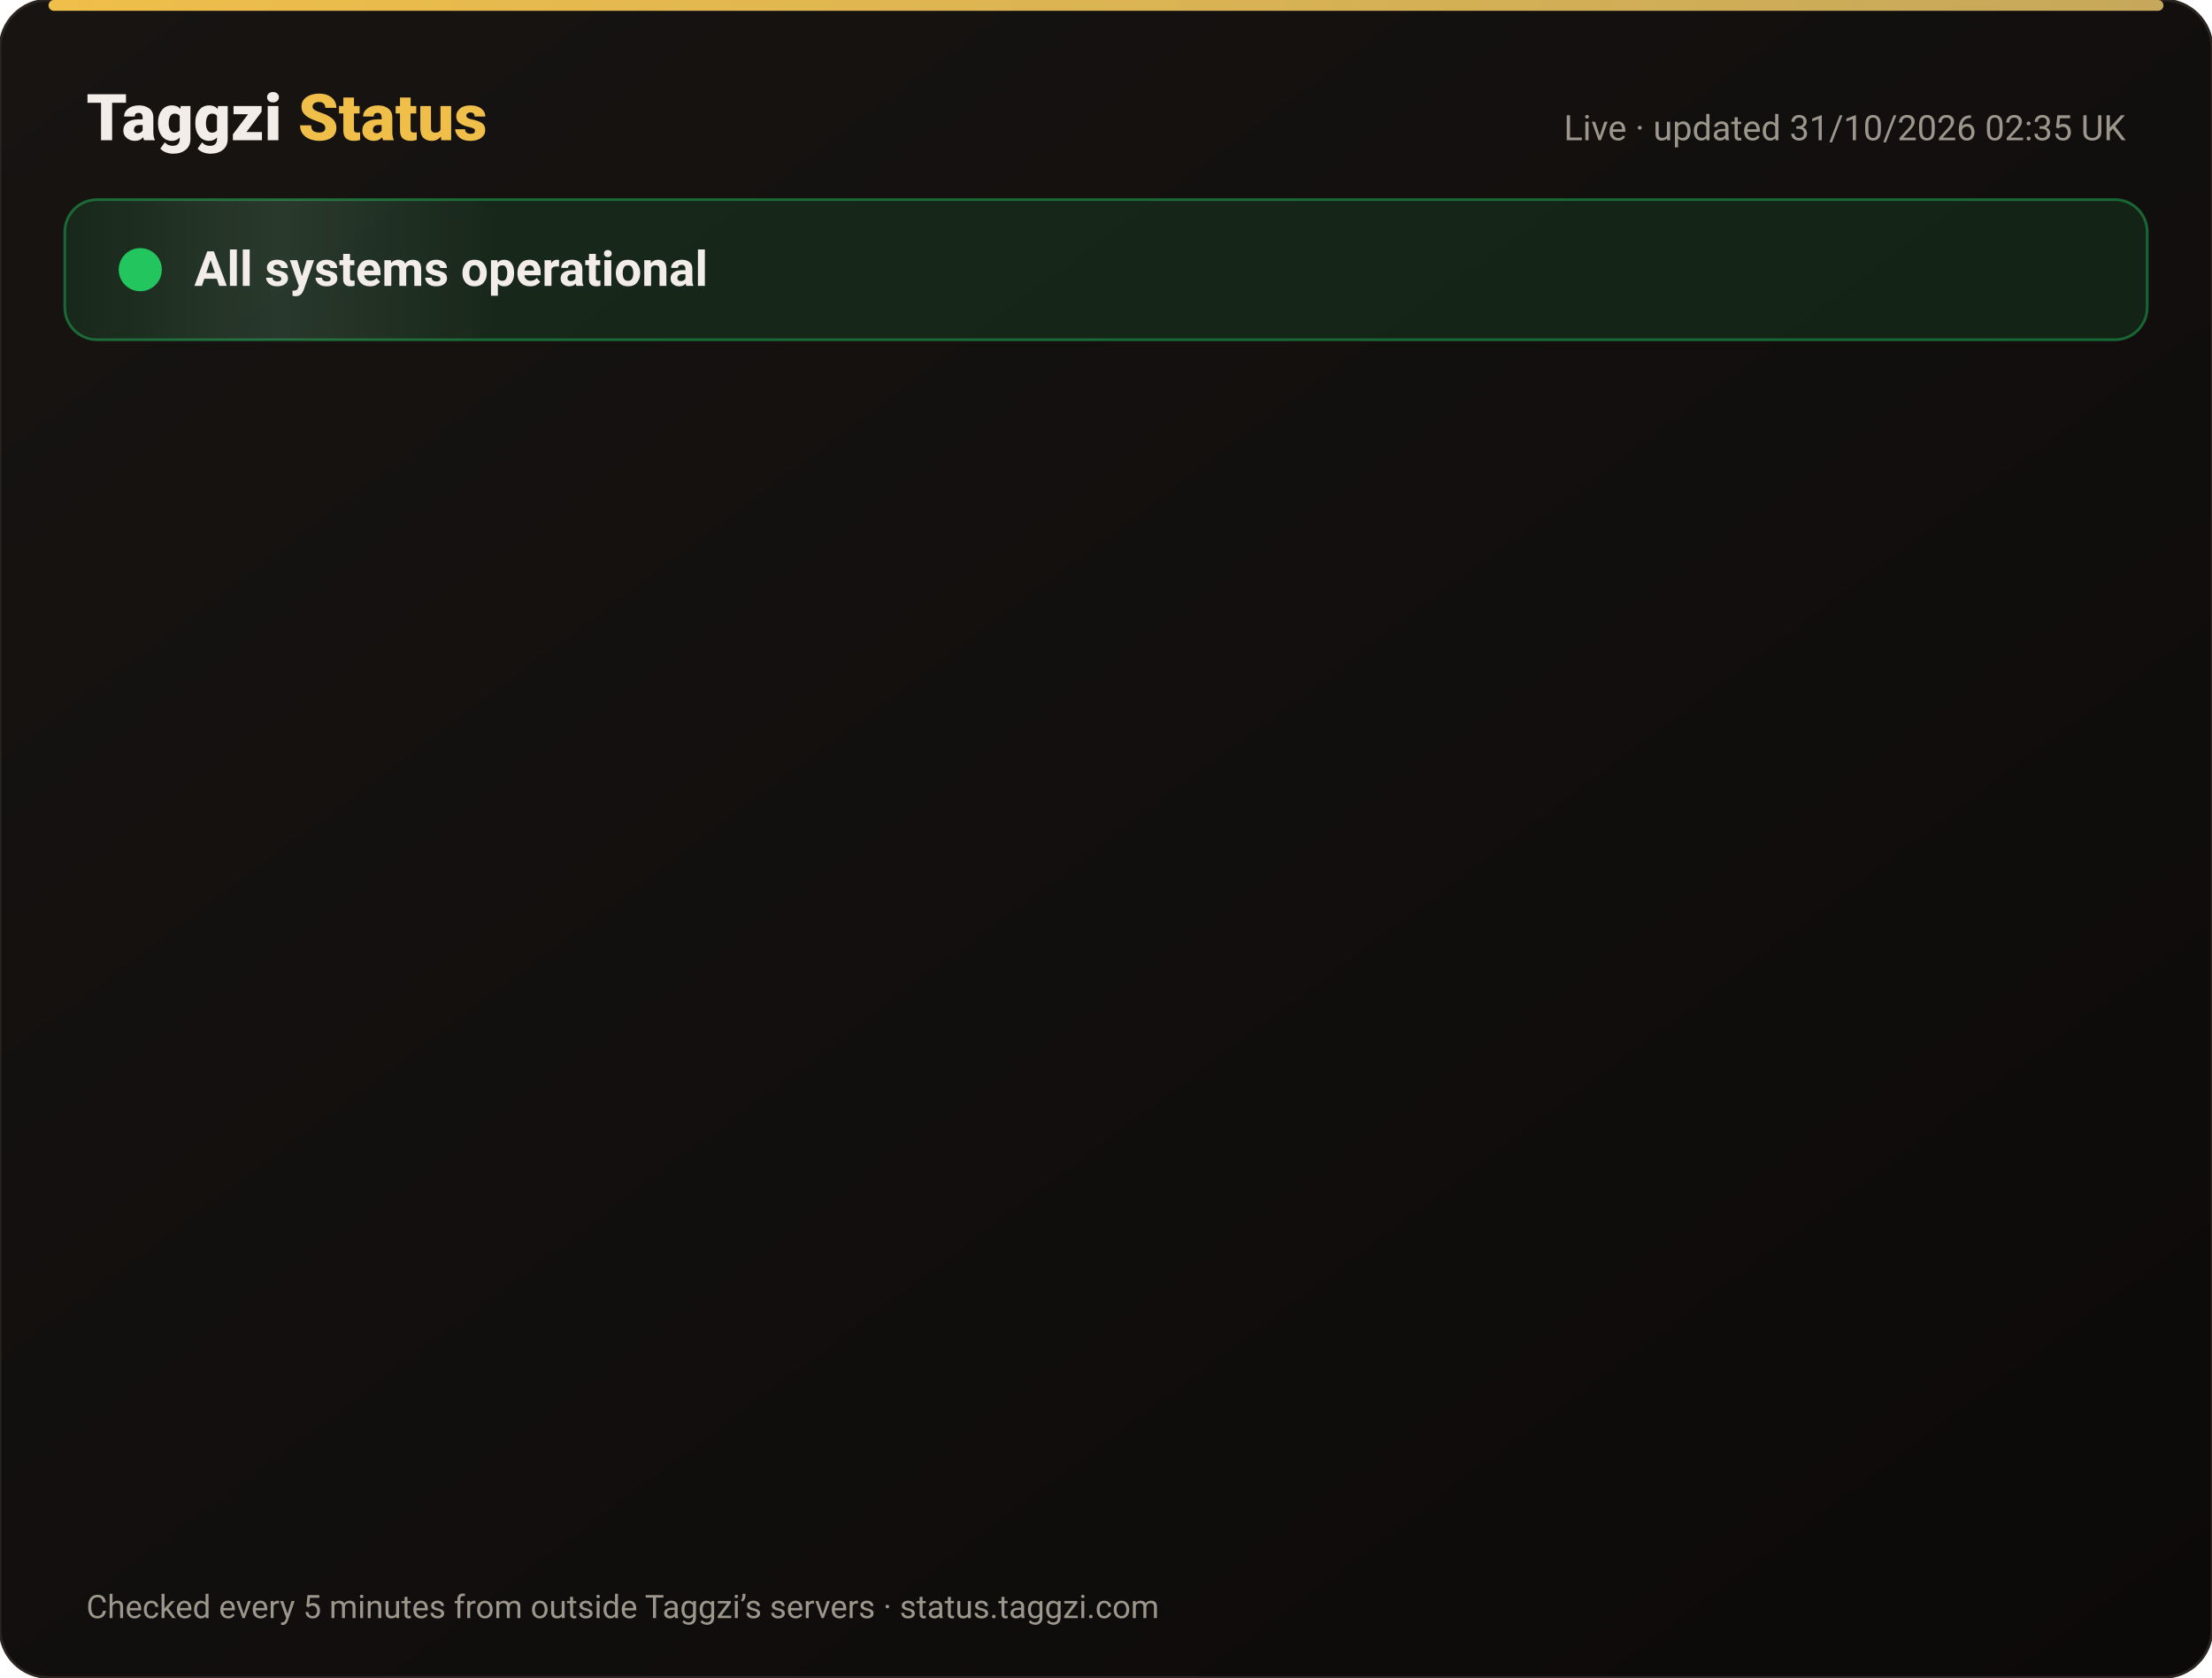
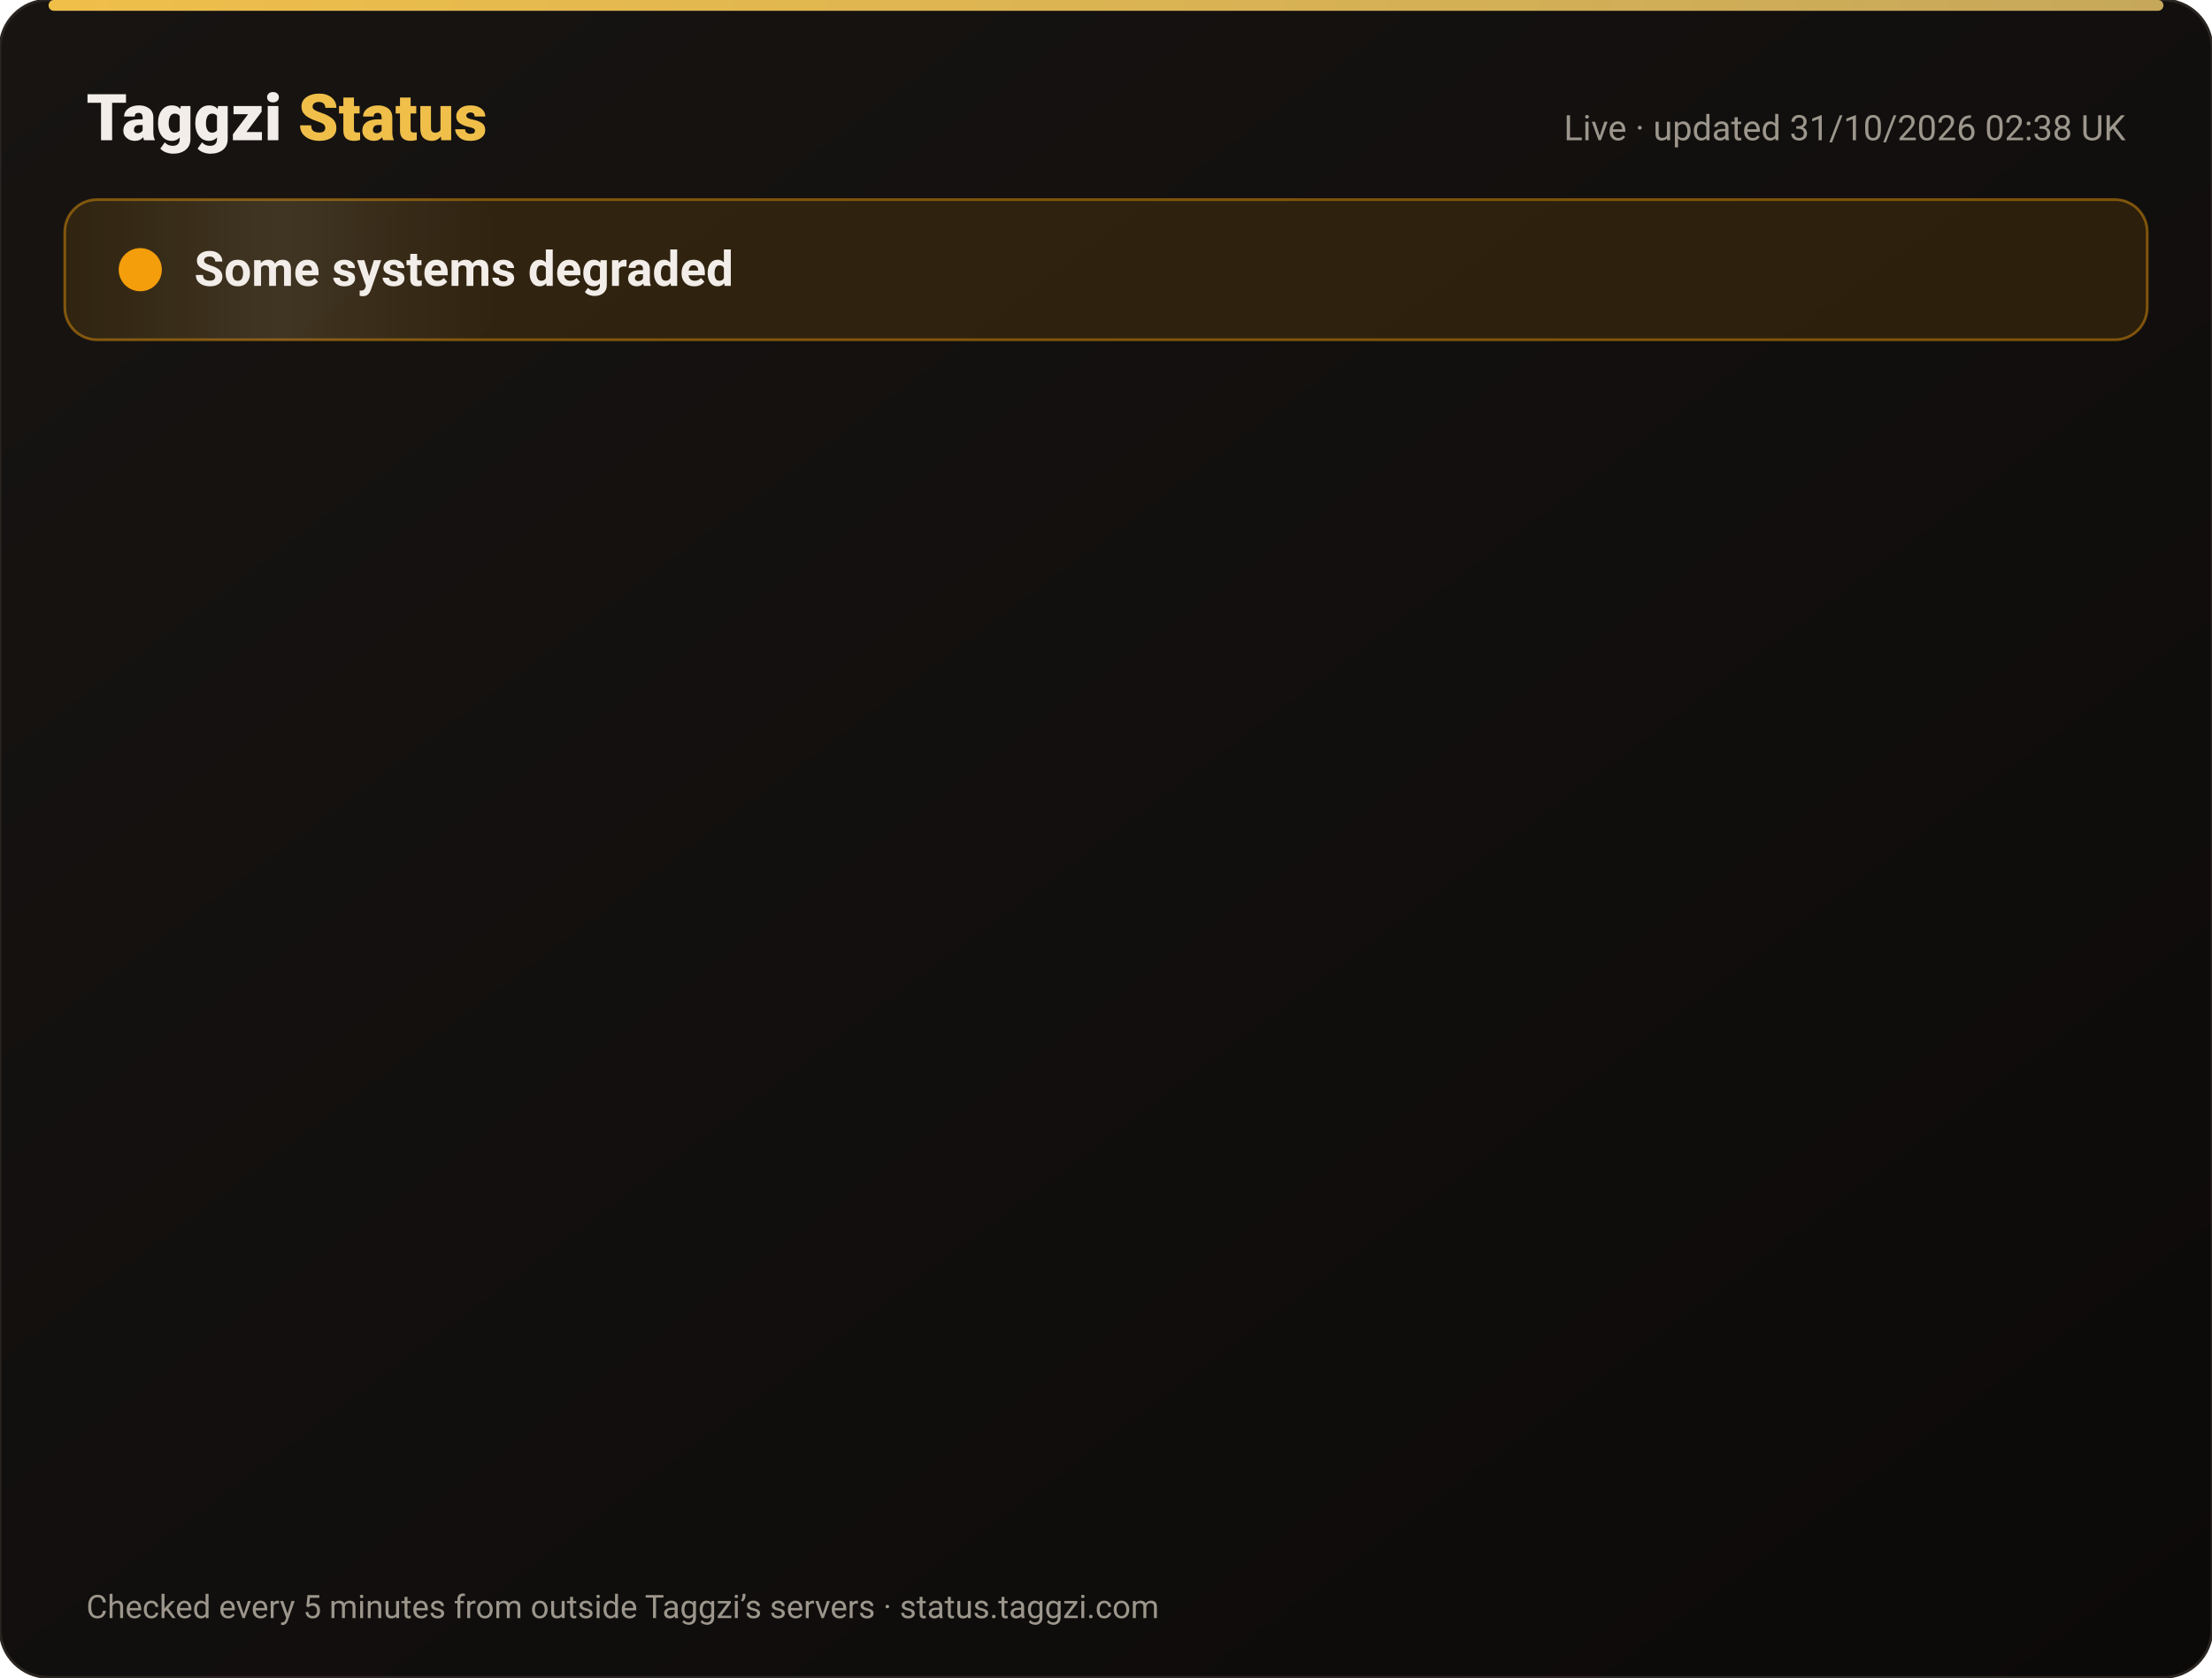
<svg xmlns="http://www.w3.org/2000/svg" width="820" height="622" viewBox="0 0 820 622" font-family="-apple-system,Segoe UI,Roboto,Helvetica,Arial,sans-serif">
  <defs>
    <linearGradient id="bg" x1="0" y1="0" x2="1" y2="1">
      <stop offset="0" stop-color="#171412" />
      <stop offset="1" stop-color="#0C0A09" />
    </linearGradient>
    <linearGradient id="gold" x1="0" x2="1">
      <stop offset="0" stop-color="#F0BF4A" />
      <stop offset="1" stop-color="#c6a85b" />
    </linearGradient>
    <linearGradient id="shine" x1="0" x2="1">
      <stop offset="0" stop-color="#fff" stop-opacity="0" />
      <stop offset=".5" stop-color="#fff" stop-opacity=".08" />
      <stop offset="1" stop-color="#fff" stop-opacity="0" />
    </linearGradient>
  </defs>
  <rect width="820" height="622" rx="18" fill="url(#bg)" stroke="#2a2521" />
  <rect x="18" y="0" width="784" height="4" rx="2" fill="url(#gold)" />
  <text x="32" y="52" font-size="24" font-weight="800" fill="#F2EDE8">Taggzi <tspan fill="#F0BF4A">Status</tspan>
  </text>
-   <text x="788" y="52" font-size="13" fill="#9C968C" text-anchor="end">Live · updated 31/10/2026 02:35 UK</text>
-   <rect x="24" y="74" width="772" height="52" rx="12" fill="#22c55e" fill-opacity=".12" stroke="#22c55e" stroke-opacity=".45" />
+   <text x="788" y="52" font-size="13" fill="#9C968C" text-anchor="end">Live · updated 31/10/2026 02:38 UK</text>
+   <rect x="24" y="74" width="772" height="52" rx="12" fill="#f59e0b" fill-opacity=".12" stroke="#f59e0b" stroke-opacity=".45" />
  <rect x="24" y="74" width="160" height="52" rx="12" fill="url(#shine)">
    <animate attributeName="x" from="-160" to="820" dur="4s" repeatCount="indefinite" />
  </rect>
-   <circle cx="52" cy="100" r="7" fill="#22c55e" />
-   <circle cx="52" cy="100" r="7" fill="none" stroke="#22c55e" stroke-width="2">
+   <circle cx="52" cy="100" r="7" fill="#f59e0b" />
+   <circle cx="52" cy="100" r="7" fill="none" stroke="#f59e0b" stroke-width="2">
    <animate attributeName="r" values="7;15;7" dur="2s" repeatCount="indefinite" />
    <animate attributeName="opacity" values=".9;0;.9" dur="2s" repeatCount="indefinite" />
  </circle>
-   <text x="72" y="106" font-size="18" font-weight="700" fill="#F2EDE8">All systems operational</text>
+   <text x="72" y="106" font-size="18" font-weight="700" fill="#F2EDE8">Some systems degraded</text>
  <g opacity="0">
    <animate attributeName="opacity" from="0" to="1" begin="0.00s" dur=".6s" fill="freeze" />
    <line x1="32" y1="188" x2="788" y2="188" stroke="#2a2521" />
    <circle cx="44" cy="166" r="6" fill="#22c55e">
      <animate attributeName="opacity" values="1;.45;1" dur="2.4s" begin="0.00s" repeatCount="indefinite" />
    </circle>
    <text x="62" y="171" font-size="15" font-weight="650" fill="#F2EDE8">Website</text>
    <text x="630" y="171" font-size="13" fill="#9C968C" text-anchor="end">99.96% uptime</text>
    <rect x="648" y="154" width="140" height="24" rx="12" fill="#22c55e" fill-opacity=".14" stroke="#22c55e" stroke-opacity=".5" />
    <text x="718" y="171" font-size="12" font-weight="700" fill="#22c55e" text-anchor="middle">Operational</text>
  </g>
  <g opacity="0">
    <animate attributeName="opacity" from="0" to="1" begin="0.15s" dur=".6s" fill="freeze" />
    <line x1="32" y1="234" x2="788" y2="234" stroke="#2a2521" />
-     <circle cx="44" cy="212" r="6" fill="#22c55e">
+     <circle cx="44" cy="212" r="6" fill="#f59e0b">
      <animate attributeName="opacity" values="1;.45;1" dur="2.4s" begin="0.15s" repeatCount="indefinite" />
    </circle>
    <text x="62" y="217" font-size="15" font-weight="650" fill="#F2EDE8">Tag scans</text>
    <text x="630" y="217" font-size="13" fill="#9C968C" text-anchor="end">99.96% uptime</text>
-     <rect x="648" y="200" width="140" height="24" rx="12" fill="#22c55e" fill-opacity=".14" stroke="#22c55e" stroke-opacity=".5" />
-     <text x="718" y="217" font-size="12" font-weight="700" fill="#22c55e" text-anchor="middle">Operational</text>
+     <rect x="648" y="200" width="140" height="24" rx="12" fill="#f59e0b" fill-opacity=".14" stroke="#f59e0b" stroke-opacity=".5" />
+     <text x="718" y="217" font-size="12" font-weight="700" fill="#f59e0b" text-anchor="middle">Degraded</text>
  </g>
  <g opacity="0">
    <animate attributeName="opacity" from="0" to="1" begin="0.30s" dur=".6s" fill="freeze" />
    <line x1="32" y1="280" x2="788" y2="280" stroke="#2a2521" />
    <circle cx="44" cy="258" r="6" fill="#22c55e">
      <animate attributeName="opacity" values="1;.45;1" dur="2.4s" begin="0.30s" repeatCount="indefinite" />
    </circle>
    <text x="62" y="263" font-size="15" font-weight="650" fill="#F2EDE8">Manual tag lookup</text>
    <text x="630" y="263" font-size="13" fill="#9C968C" text-anchor="end">99.96% uptime</text>
    <rect x="648" y="246" width="140" height="24" rx="12" fill="#22c55e" fill-opacity=".14" stroke="#22c55e" stroke-opacity=".5" />
    <text x="718" y="263" font-size="12" font-weight="700" fill="#22c55e" text-anchor="middle">Operational</text>
  </g>
  <g opacity="0">
    <animate attributeName="opacity" from="0" to="1" begin="0.45s" dur=".6s" fill="freeze" />
    <line x1="32" y1="326" x2="788" y2="326" stroke="#2a2521" />
    <circle cx="44" cy="304" r="6" fill="#22c55e">
      <animate attributeName="opacity" values="1;.45;1" dur="2.4s" begin="0.45s" repeatCount="indefinite" />
    </circle>
    <text x="62" y="309" font-size="15" font-weight="650" fill="#F2EDE8">App &amp; login</text>
    <text x="630" y="309" font-size="13" fill="#9C968C" text-anchor="end">99.96% uptime</text>
    <rect x="648" y="292" width="140" height="24" rx="12" fill="#22c55e" fill-opacity=".14" stroke="#22c55e" stroke-opacity=".5" />
    <text x="718" y="309" font-size="12" font-weight="700" fill="#22c55e" text-anchor="middle">Operational</text>
  </g>
  <g opacity="0">
    <animate attributeName="opacity" from="0" to="1" begin="0.60s" dur=".6s" fill="freeze" />
    <line x1="32" y1="372" x2="788" y2="372" stroke="#2a2521" />
    <circle cx="44" cy="350" r="6" fill="#22c55e">
      <animate attributeName="opacity" values="1;.45;1" dur="2.4s" begin="0.60s" repeatCount="indefinite" />
    </circle>
    <text x="62" y="355" font-size="15" font-weight="650" fill="#F2EDE8">Community alerts</text>
    <text x="630" y="355" font-size="13" fill="#9C968C" text-anchor="end">99.96% uptime</text>
    <rect x="648" y="338" width="140" height="24" rx="12" fill="#22c55e" fill-opacity=".14" stroke="#22c55e" stroke-opacity=".5" />
    <text x="718" y="355" font-size="12" font-weight="700" fill="#22c55e" text-anchor="middle">Operational</text>
  </g>
  <g opacity="0">
    <animate attributeName="opacity" from="0" to="1" begin="0.75s" dur=".6s" fill="freeze" />
    <line x1="32" y1="418" x2="788" y2="418" stroke="#2a2521" />
    <circle cx="44" cy="396" r="6" fill="#22c55e">
      <animate attributeName="opacity" values="1;.45;1" dur="2.4s" begin="0.75s" repeatCount="indefinite" />
    </circle>
    <text x="62" y="401" font-size="15" font-weight="650" fill="#F2EDE8">Private calling</text>
    <text x="630" y="401" font-size="13" fill="#9C968C" text-anchor="end">99.96% uptime</text>
    <rect x="648" y="384" width="140" height="24" rx="12" fill="#22c55e" fill-opacity=".14" stroke="#22c55e" stroke-opacity=".5" />
    <text x="718" y="401" font-size="12" font-weight="700" fill="#22c55e" text-anchor="middle">Operational</text>
  </g>
  <g opacity="0">
    <animate attributeName="opacity" from="0" to="1" begin="0.90s" dur=".6s" fill="freeze" />
    <line x1="32" y1="464" x2="788" y2="464" stroke="#2a2521" />
    <circle cx="44" cy="442" r="6" fill="#22c55e">
      <animate attributeName="opacity" values="1;.45;1" dur="2.4s" begin="0.90s" repeatCount="indefinite" />
    </circle>
    <text x="62" y="447" font-size="15" font-weight="650" fill="#F2EDE8">Payments</text>
    <text x="630" y="447" font-size="13" fill="#9C968C" text-anchor="end">99.95% uptime</text>
    <rect x="648" y="430" width="140" height="24" rx="12" fill="#22c55e" fill-opacity=".14" stroke="#22c55e" stroke-opacity=".5" />
    <text x="718" y="447" font-size="12" font-weight="700" fill="#22c55e" text-anchor="middle">Operational</text>
  </g>
  <g opacity="0">
    <animate attributeName="opacity" from="0" to="1" begin="1.05s" dur=".6s" fill="freeze" />
    <line x1="32" y1="510" x2="788" y2="510" stroke="#2a2521" />
    <circle cx="44" cy="488" r="6" fill="#22c55e">
      <animate attributeName="opacity" values="1;.45;1" dur="2.4s" begin="1.05s" repeatCount="indefinite" />
    </circle>
    <text x="62" y="493" font-size="15" font-weight="650" fill="#F2EDE8">Email &amp; support</text>
    <text x="630" y="493" font-size="13" fill="#9C968C" text-anchor="end">99.96% uptime</text>
    <rect x="648" y="476" width="140" height="24" rx="12" fill="#22c55e" fill-opacity=".14" stroke="#22c55e" stroke-opacity=".5" />
    <text x="718" y="493" font-size="12" font-weight="700" fill="#22c55e" text-anchor="middle">Operational</text>
  </g>
  <g opacity="0">
    <animate attributeName="opacity" from="0" to="1" begin="1.20s" dur=".6s" fill="freeze" />
    <line x1="32" y1="556" x2="788" y2="556" stroke="#2a2521" />
    <circle cx="44" cy="534" r="6" fill="#22c55e">
      <animate attributeName="opacity" values="1;.45;1" dur="2.4s" begin="1.20s" repeatCount="indefinite" />
    </circle>
    <text x="62" y="539" font-size="15" font-weight="650" fill="#F2EDE8">Secure connection (SSL)</text>
    <text x="630" y="539" font-size="13" fill="#9C968C" text-anchor="end">100.00% uptime</text>
    <rect x="648" y="522" width="140" height="24" rx="12" fill="#22c55e" fill-opacity=".14" stroke="#22c55e" stroke-opacity=".5" />
    <text x="718" y="539" font-size="12" font-weight="700" fill="#22c55e" text-anchor="middle">Operational</text>
  </g>
  <text x="32" y="600" font-size="12" fill="#9C968C">Checked every 5 minutes from outside Taggzi’s servers · status.taggzi.com</text>
</svg>
